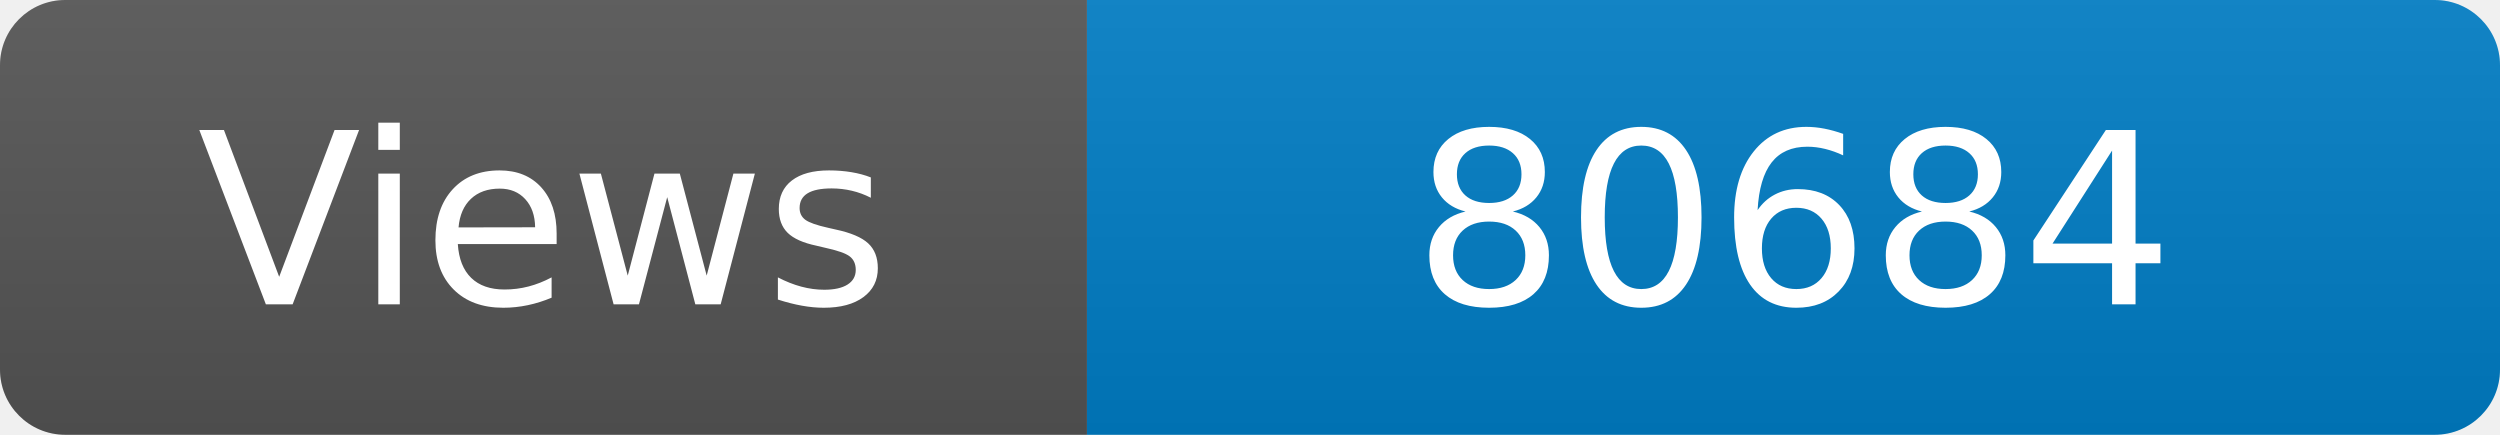
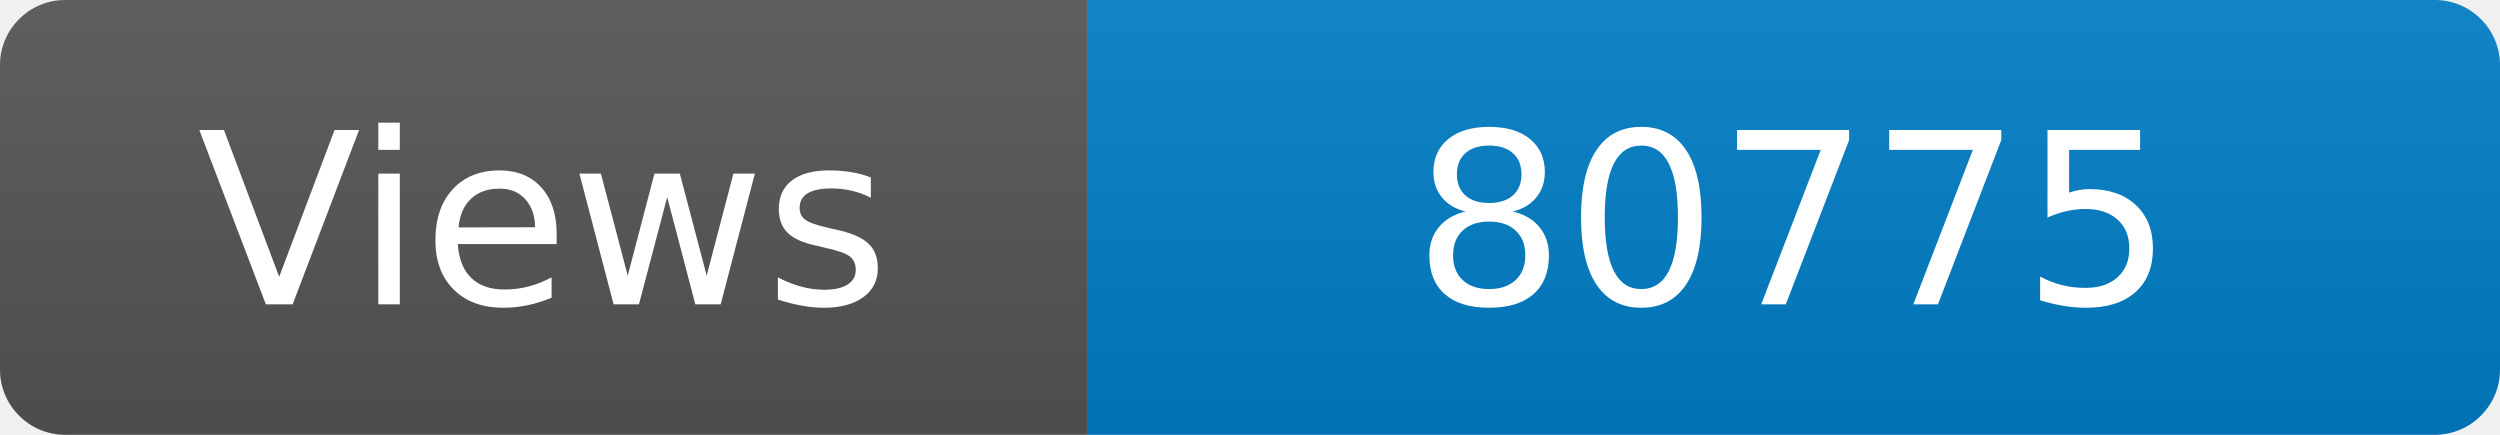
<svg xmlns="http://www.w3.org/2000/svg" width="115" height="20" role="img" aria-label="Maintained?: yes">
  <linearGradient id="s" x2="0" y2="100%">
    <stop offset="0" stop-color="#bbb" stop-opacity=".1" />
    <stop offset="1" stop-opacity=".1" />
  </linearGradient>
  <clipPath id="r">
    <rect width="115" height="20" rx="3" fill="#fff" />
  </clipPath>
  <g clip-path="url(#r)">
    <rect width="50" height="20" fill="#555" />
    <rect x="50" width="160" height="20" fill="#007ec6" />
    <rect width="115" height="20" fill="url(#s)" />
  </g>
  <g fill="#fff" text-anchor="middle" font-family="Verdana,Geneva,DejaVu Sans,sans-serif" font-size="110">
    <text x="250" y="140" transform="scale(.1)" fill="#fff">Views</text>
-     <text x="825" y="140" transform="scale(.1)" fill="#fff">80684</text>
+     <text x="825" y="140" transform="scale(.1)" fill="#fff">80775</text>
  </g>
</svg>
